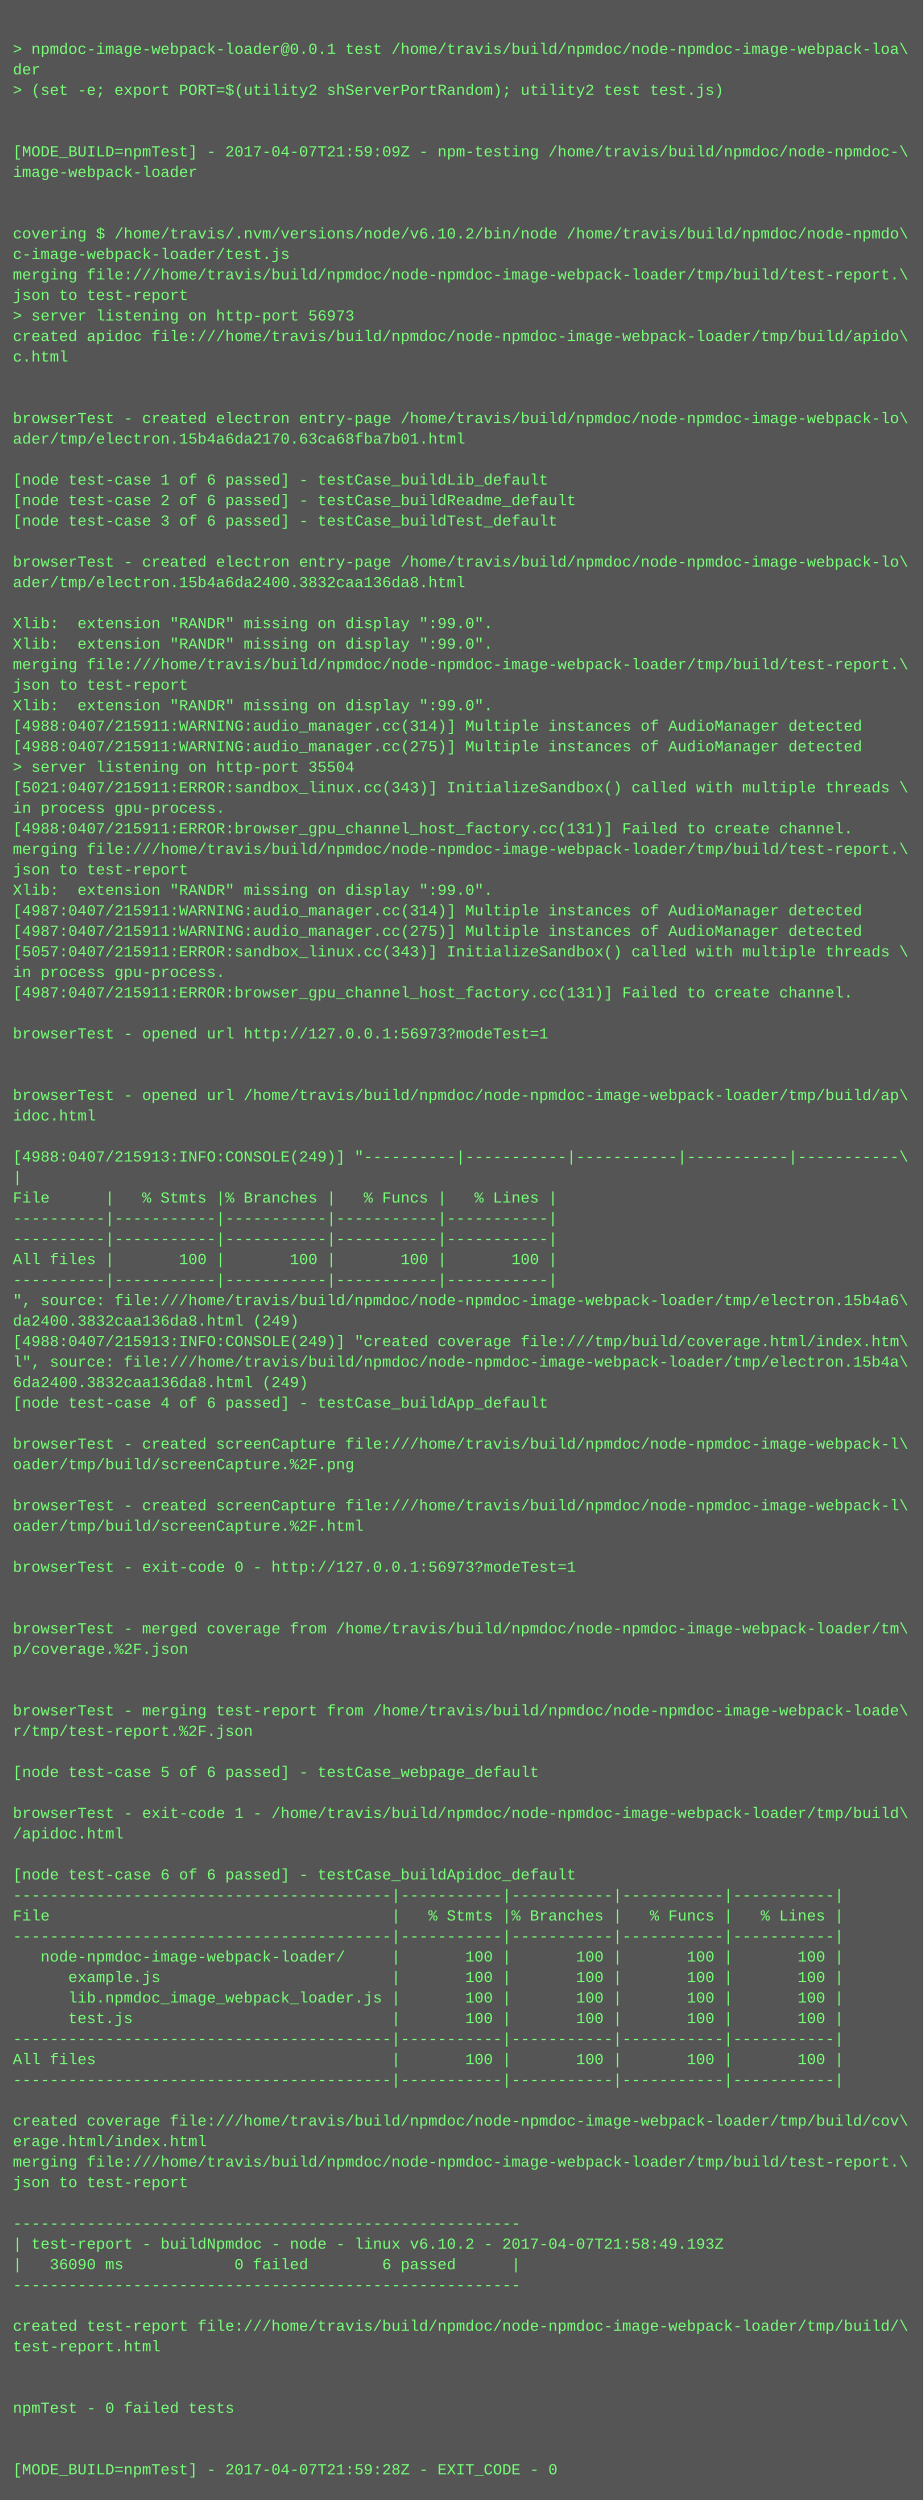
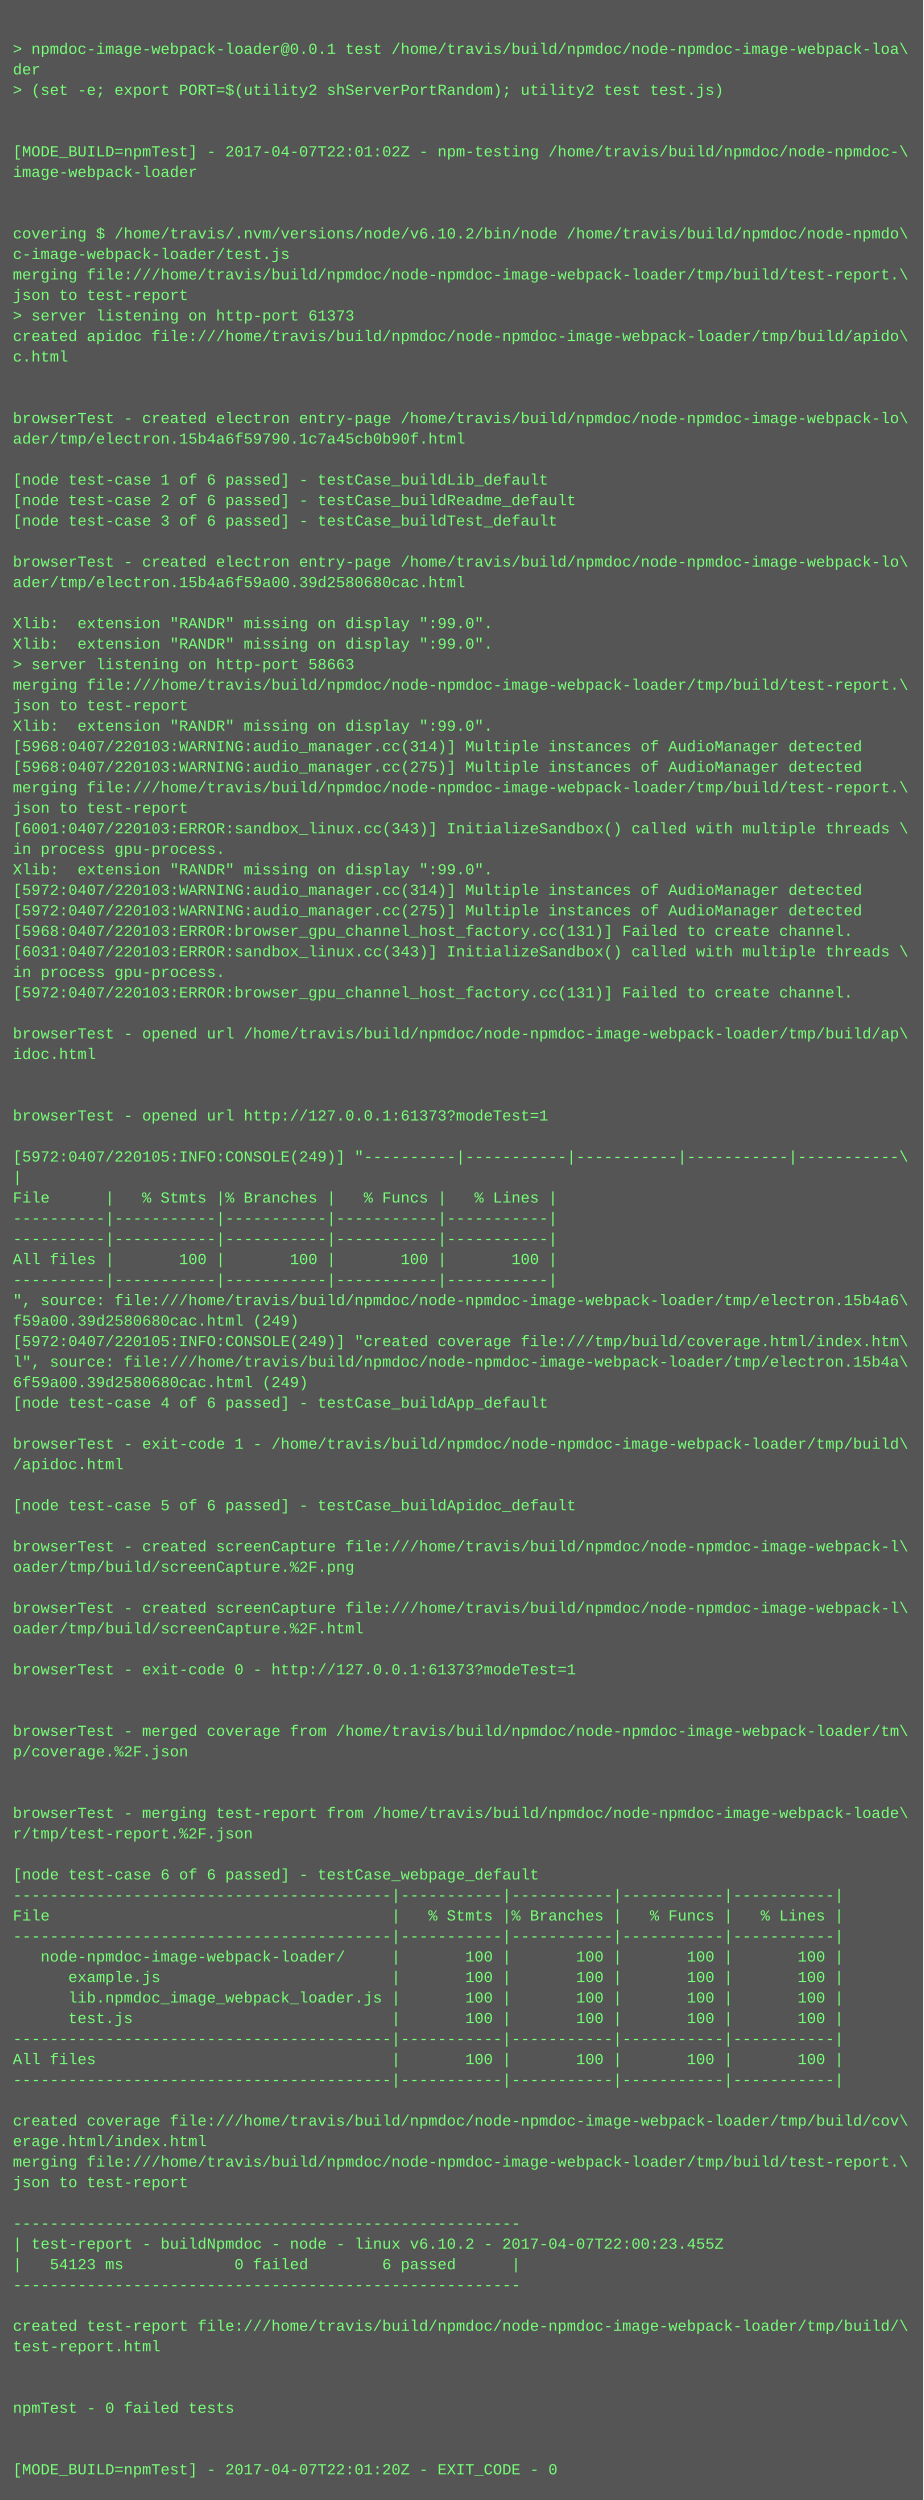
<svg xmlns="http://www.w3.org/2000/svg" height="1950" width="720">
  <rect height="1950" fill="#555" width="720" />
  <text fill="#7f7" font-family="Courier New" font-size="12" xml:space="preserve">
    <tspan x="10" y="26" />
    <tspan x="10" y="42">&gt; npmdoc-image-webpack-loader@0.0.1 test /home/travis/build/npmdoc/node-npmdoc-image-webpack-loa\</tspan>
    <tspan x="10" y="58">der</tspan>
    <tspan x="10" y="74">&gt; (set -e; export PORT=$(utility2 shServerPortRandom); utility2 test test.js)</tspan>
    <tspan x="10" y="90" />
    <tspan x="10" y="106" />
-     <tspan x="10" y="122">[MODE_BUILD=npmTest] - 2017-04-07T21:59:09Z - npm-testing /home/travis/build/npmdoc/node-npmdoc-\</tspan>
+     <tspan x="10" y="122">[MODE_BUILD=npmTest] - 2017-04-07T22:01:02Z - npm-testing /home/travis/build/npmdoc/node-npmdoc-\</tspan>
    <tspan x="10" y="138">image-webpack-loader</tspan>
    <tspan x="10" y="154" />
    <tspan x="10" y="170" />
    <tspan x="10" y="186">covering $ /home/travis/.nvm/versions/node/v6.10.2/bin/node /home/travis/build/npmdoc/node-npmdo\</tspan>
    <tspan x="10" y="202">c-image-webpack-loader/test.js</tspan>
    <tspan x="10" y="218">merging file:///home/travis/build/npmdoc/node-npmdoc-image-webpack-loader/tmp/build/test-report.\</tspan>
    <tspan x="10" y="234">json to test-report</tspan>
-     <tspan x="10" y="250">&gt; server listening on http-port 56973</tspan>
+     <tspan x="10" y="250">&gt; server listening on http-port 61373</tspan>
    <tspan x="10" y="266">created apidoc file:///home/travis/build/npmdoc/node-npmdoc-image-webpack-loader/tmp/build/apido\</tspan>
    <tspan x="10" y="282">c.html</tspan>
    <tspan x="10" y="298" />
    <tspan x="10" y="314" />
    <tspan x="10" y="330">browserTest - created electron entry-page /home/travis/build/npmdoc/node-npmdoc-image-webpack-lo\</tspan>
-     <tspan x="10" y="346">ader/tmp/electron.15b4a6da2170.63ca68fba7b01.html</tspan>
+     <tspan x="10" y="346">ader/tmp/electron.15b4a6f59790.1c7a45cb0b90f.html</tspan>
    <tspan x="10" y="362" />
    <tspan x="10" y="378">[node test-case 1 of 6 passed] - testCase_buildLib_default</tspan>
    <tspan x="10" y="394">[node test-case 2 of 6 passed] - testCase_buildReadme_default</tspan>
    <tspan x="10" y="410">[node test-case 3 of 6 passed] - testCase_buildTest_default</tspan>
    <tspan x="10" y="426" />
    <tspan x="10" y="442">browserTest - created electron entry-page /home/travis/build/npmdoc/node-npmdoc-image-webpack-lo\</tspan>
-     <tspan x="10" y="458">ader/tmp/electron.15b4a6da2400.3832caa136da8.html</tspan>
+     <tspan x="10" y="458">ader/tmp/electron.15b4a6f59a00.39d2580680cac.html</tspan>
    <tspan x="10" y="474" />
    <tspan x="10" y="490">Xlib:  extension "RANDR" missing on display ":99.0".</tspan>
    <tspan x="10" y="506">Xlib:  extension "RANDR" missing on display ":99.0".</tspan>
-     <tspan x="10" y="522">merging file:///home/travis/build/npmdoc/node-npmdoc-image-webpack-loader/tmp/build/test-report.\</tspan>
-     <tspan x="10" y="538">json to test-report</tspan>
-     <tspan x="10" y="554">Xlib:  extension "RANDR" missing on display ":99.0".</tspan>
-     <tspan x="10" y="570">[4988:0407/215911:WARNING:audio_manager.cc(314)] Multiple instances of AudioManager detected</tspan>
-     <tspan x="10" y="586">[4988:0407/215911:WARNING:audio_manager.cc(275)] Multiple instances of AudioManager detected</tspan>
-     <tspan x="10" y="602">&gt; server listening on http-port 35504</tspan>
-     <tspan x="10" y="618">[5021:0407/215911:ERROR:sandbox_linux.cc(343)] InitializeSandbox() called with multiple threads \</tspan>
-     <tspan x="10" y="634">in process gpu-process. </tspan>
-     <tspan x="10" y="650">[4988:0407/215911:ERROR:browser_gpu_channel_host_factory.cc(131)] Failed to create channel.</tspan>
-     <tspan x="10" y="666">merging file:///home/travis/build/npmdoc/node-npmdoc-image-webpack-loader/tmp/build/test-report.\</tspan>
-     <tspan x="10" y="682">json to test-report</tspan>
-     <tspan x="10" y="698">Xlib:  extension "RANDR" missing on display ":99.0".</tspan>
-     <tspan x="10" y="714">[4987:0407/215911:WARNING:audio_manager.cc(314)] Multiple instances of AudioManager detected</tspan>
-     <tspan x="10" y="730">[4987:0407/215911:WARNING:audio_manager.cc(275)] Multiple instances of AudioManager detected</tspan>
-     <tspan x="10" y="746">[5057:0407/215911:ERROR:sandbox_linux.cc(343)] InitializeSandbox() called with multiple threads \</tspan>
+     <tspan x="10" y="522">&gt; server listening on http-port 58663</tspan>
+     <tspan x="10" y="538">merging file:///home/travis/build/npmdoc/node-npmdoc-image-webpack-loader/tmp/build/test-report.\</tspan>
+     <tspan x="10" y="554">json to test-report</tspan>
+     <tspan x="10" y="570">Xlib:  extension "RANDR" missing on display ":99.0".</tspan>
+     <tspan x="10" y="586">[5968:0407/220103:WARNING:audio_manager.cc(314)] Multiple instances of AudioManager detected</tspan>
+     <tspan x="10" y="602">[5968:0407/220103:WARNING:audio_manager.cc(275)] Multiple instances of AudioManager detected</tspan>
+     <tspan x="10" y="618">merging file:///home/travis/build/npmdoc/node-npmdoc-image-webpack-loader/tmp/build/test-report.\</tspan>
+     <tspan x="10" y="634">json to test-report</tspan>
+     <tspan x="10" y="650">[6001:0407/220103:ERROR:sandbox_linux.cc(343)] InitializeSandbox() called with multiple threads \</tspan>
+     <tspan x="10" y="666">in process gpu-process. </tspan>
+     <tspan x="10" y="682">Xlib:  extension "RANDR" missing on display ":99.0".</tspan>
+     <tspan x="10" y="698">[5972:0407/220103:WARNING:audio_manager.cc(314)] Multiple instances of AudioManager detected</tspan>
+     <tspan x="10" y="714">[5972:0407/220103:WARNING:audio_manager.cc(275)] Multiple instances of AudioManager detected</tspan>
+     <tspan x="10" y="730">[5968:0407/220103:ERROR:browser_gpu_channel_host_factory.cc(131)] Failed to create channel.</tspan>
+     <tspan x="10" y="746">[6031:0407/220103:ERROR:sandbox_linux.cc(343)] InitializeSandbox() called with multiple threads \</tspan>
    <tspan x="10" y="762">in process gpu-process. </tspan>
-     <tspan x="10" y="778">[4987:0407/215911:ERROR:browser_gpu_channel_host_factory.cc(131)] Failed to create channel.</tspan>
+     <tspan x="10" y="778">[5972:0407/220103:ERROR:browser_gpu_channel_host_factory.cc(131)] Failed to create channel.</tspan>
    <tspan x="10" y="794" />
-     <tspan x="10" y="810">browserTest - opened url http://127.0.0.1:56973?modeTest=1</tspan>
-     <tspan x="10" y="826" />
+     <tspan x="10" y="810">browserTest - opened url /home/travis/build/npmdoc/node-npmdoc-image-webpack-loader/tmp/build/ap\</tspan>
+     <tspan x="10" y="826">idoc.html</tspan>
    <tspan x="10" y="842" />
-     <tspan x="10" y="858">browserTest - opened url /home/travis/build/npmdoc/node-npmdoc-image-webpack-loader/tmp/build/ap\</tspan>
-     <tspan x="10" y="874">idoc.html</tspan>
+     <tspan x="10" y="858" />
+     <tspan x="10" y="874">browserTest - opened url http://127.0.0.1:61373?modeTest=1</tspan>
    <tspan x="10" y="890" />
-     <tspan x="10" y="906">[4988:0407/215913:INFO:CONSOLE(249)] "----------|-----------|-----------|-----------|-----------\</tspan>
+     <tspan x="10" y="906">[5972:0407/220105:INFO:CONSOLE(249)] "----------|-----------|-----------|-----------|-----------\</tspan>
    <tspan x="10" y="922">|</tspan>
    <tspan x="10" y="938">File      |   % Stmts |% Branches |   % Funcs |   % Lines |</tspan>
    <tspan x="10" y="954">----------|-----------|-----------|-----------|-----------|</tspan>
    <tspan x="10" y="970">----------|-----------|-----------|-----------|-----------|</tspan>
    <tspan x="10" y="986">All files |       100 |       100 |       100 |       100 |</tspan>
    <tspan x="10" y="1002">----------|-----------|-----------|-----------|-----------|</tspan>
    <tspan x="10" y="1018">", source: file:///home/travis/build/npmdoc/node-npmdoc-image-webpack-loader/tmp/electron.15b4a6\</tspan>
-     <tspan x="10" y="1034">da2400.3832caa136da8.html (249)</tspan>
-     <tspan x="10" y="1050">[4988:0407/215913:INFO:CONSOLE(249)] "created coverage file:///tmp/build/coverage.html/index.htm\</tspan>
+     <tspan x="10" y="1034">f59a00.39d2580680cac.html (249)</tspan>
+     <tspan x="10" y="1050">[5972:0407/220105:INFO:CONSOLE(249)] "created coverage file:///tmp/build/coverage.html/index.htm\</tspan>
    <tspan x="10" y="1066">l", source: file:///home/travis/build/npmdoc/node-npmdoc-image-webpack-loader/tmp/electron.15b4a\</tspan>
-     <tspan x="10" y="1082">6da2400.3832caa136da8.html (249)</tspan>
+     <tspan x="10" y="1082">6f59a00.39d2580680cac.html (249)</tspan>
    <tspan x="10" y="1098">[node test-case 4 of 6 passed] - testCase_buildApp_default</tspan>
    <tspan x="10" y="1114" />
-     <tspan x="10" y="1130">browserTest - created screenCapture file:///home/travis/build/npmdoc/node-npmdoc-image-webpack-l\</tspan>
-     <tspan x="10" y="1146">oader/tmp/build/screenCapture.%2F.png</tspan>
+     <tspan x="10" y="1130">browserTest - exit-code 1 - /home/travis/build/npmdoc/node-npmdoc-image-webpack-loader/tmp/build\</tspan>
+     <tspan x="10" y="1146">/apidoc.html</tspan>
    <tspan x="10" y="1162" />
-     <tspan x="10" y="1178">browserTest - created screenCapture file:///home/travis/build/npmdoc/node-npmdoc-image-webpack-l\</tspan>
-     <tspan x="10" y="1194">oader/tmp/build/screenCapture.%2F.html</tspan>
-     <tspan x="10" y="1210" />
-     <tspan x="10" y="1226">browserTest - exit-code 0 - http://127.0.0.1:56973?modeTest=1</tspan>
+     <tspan x="10" y="1178">[node test-case 5 of 6 passed] - testCase_buildApidoc_default</tspan>
+     <tspan x="10" y="1194" />
+     <tspan x="10" y="1210">browserTest - created screenCapture file:///home/travis/build/npmdoc/node-npmdoc-image-webpack-l\</tspan>
+     <tspan x="10" y="1226">oader/tmp/build/screenCapture.%2F.png</tspan>
    <tspan x="10" y="1242" />
-     <tspan x="10" y="1258" />
-     <tspan x="10" y="1274">browserTest - merged coverage from /home/travis/build/npmdoc/node-npmdoc-image-webpack-loader/tm\</tspan>
-     <tspan x="10" y="1290">p/coverage.%2F.json</tspan>
-     <tspan x="10" y="1306" />
+     <tspan x="10" y="1258">browserTest - created screenCapture file:///home/travis/build/npmdoc/node-npmdoc-image-webpack-l\</tspan>
+     <tspan x="10" y="1274">oader/tmp/build/screenCapture.%2F.html</tspan>
+     <tspan x="10" y="1290" />
+     <tspan x="10" y="1306">browserTest - exit-code 0 - http://127.0.0.1:61373?modeTest=1</tspan>
    <tspan x="10" y="1322" />
-     <tspan x="10" y="1338">browserTest - merging test-report from /home/travis/build/npmdoc/node-npmdoc-image-webpack-loade\</tspan>
-     <tspan x="10" y="1354">r/tmp/test-report.%2F.json</tspan>
-     <tspan x="10" y="1370" />
-     <tspan x="10" y="1386">[node test-case 5 of 6 passed] - testCase_webpage_default</tspan>
+     <tspan x="10" y="1338" />
+     <tspan x="10" y="1354">browserTest - merged coverage from /home/travis/build/npmdoc/node-npmdoc-image-webpack-loader/tm\</tspan>
+     <tspan x="10" y="1370">p/coverage.%2F.json</tspan>
+     <tspan x="10" y="1386" />
    <tspan x="10" y="1402" />
-     <tspan x="10" y="1418">browserTest - exit-code 1 - /home/travis/build/npmdoc/node-npmdoc-image-webpack-loader/tmp/build\</tspan>
-     <tspan x="10" y="1434">/apidoc.html</tspan>
+     <tspan x="10" y="1418">browserTest - merging test-report from /home/travis/build/npmdoc/node-npmdoc-image-webpack-loade\</tspan>
+     <tspan x="10" y="1434">r/tmp/test-report.%2F.json</tspan>
    <tspan x="10" y="1450" />
-     <tspan x="10" y="1466">[node test-case 6 of 6 passed] - testCase_buildApidoc_default</tspan>
+     <tspan x="10" y="1466">[node test-case 6 of 6 passed] - testCase_webpage_default</tspan>
    <tspan x="10" y="1482">-----------------------------------------|-----------|-----------|-----------|-----------|</tspan>
    <tspan x="10" y="1498">File                                     |   % Stmts |% Branches |   % Funcs |   % Lines |</tspan>
    <tspan x="10" y="1514">-----------------------------------------|-----------|-----------|-----------|-----------|</tspan>
    <tspan x="10" y="1530">   node-npmdoc-image-webpack-loader/     |       100 |       100 |       100 |       100 |</tspan>
    <tspan x="10" y="1546">      example.js                         |       100 |       100 |       100 |       100 |</tspan>
    <tspan x="10" y="1562">      lib.npmdoc_image_webpack_loader.js |       100 |       100 |       100 |       100 |</tspan>
    <tspan x="10" y="1578">      test.js                            |       100 |       100 |       100 |       100 |</tspan>
    <tspan x="10" y="1594">-----------------------------------------|-----------|-----------|-----------|-----------|</tspan>
    <tspan x="10" y="1610">All files                                |       100 |       100 |       100 |       100 |</tspan>
    <tspan x="10" y="1626">-----------------------------------------|-----------|-----------|-----------|-----------|</tspan>
    <tspan x="10" y="1642" />
    <tspan x="10" y="1658">created coverage file:///home/travis/build/npmdoc/node-npmdoc-image-webpack-loader/tmp/build/cov\</tspan>
    <tspan x="10" y="1674">erage.html/index.html</tspan>
    <tspan x="10" y="1690">merging file:///home/travis/build/npmdoc/node-npmdoc-image-webpack-loader/tmp/build/test-report.\</tspan>
    <tspan x="10" y="1706">json to test-report</tspan>
    <tspan x="10" y="1722" />
    <tspan x="10" y="1738">-------------------------------------------------------</tspan>
-     <tspan x="10" y="1754">| test-report - buildNpmdoc - node - linux v6.10.2 - 2017-04-07T21:58:49.193Z</tspan>
-     <tspan x="10" y="1770">|   36090 ms            0 failed        6 passed      |</tspan>
+     <tspan x="10" y="1754">| test-report - buildNpmdoc - node - linux v6.10.2 - 2017-04-07T22:00:23.455Z</tspan>
+     <tspan x="10" y="1770">|   54123 ms            0 failed        6 passed      |</tspan>
    <tspan x="10" y="1786">-------------------------------------------------------</tspan>
    <tspan x="10" y="1802" />
    <tspan x="10" y="1818">created test-report file:///home/travis/build/npmdoc/node-npmdoc-image-webpack-loader/tmp/build/\</tspan>
    <tspan x="10" y="1834">test-report.html</tspan>
    <tspan x="10" y="1850" />
    <tspan x="10" y="1866" />
    <tspan x="10" y="1882">npmTest - 0 failed tests</tspan>
    <tspan x="10" y="1898" />
    <tspan x="10" y="1914" />
-     <tspan x="10" y="1930">[MODE_BUILD=npmTest] - 2017-04-07T21:59:28Z - EXIT_CODE - 0</tspan>
+     <tspan x="10" y="1930">[MODE_BUILD=npmTest] - 2017-04-07T22:01:20Z - EXIT_CODE - 0</tspan>
  </text>
</svg>
